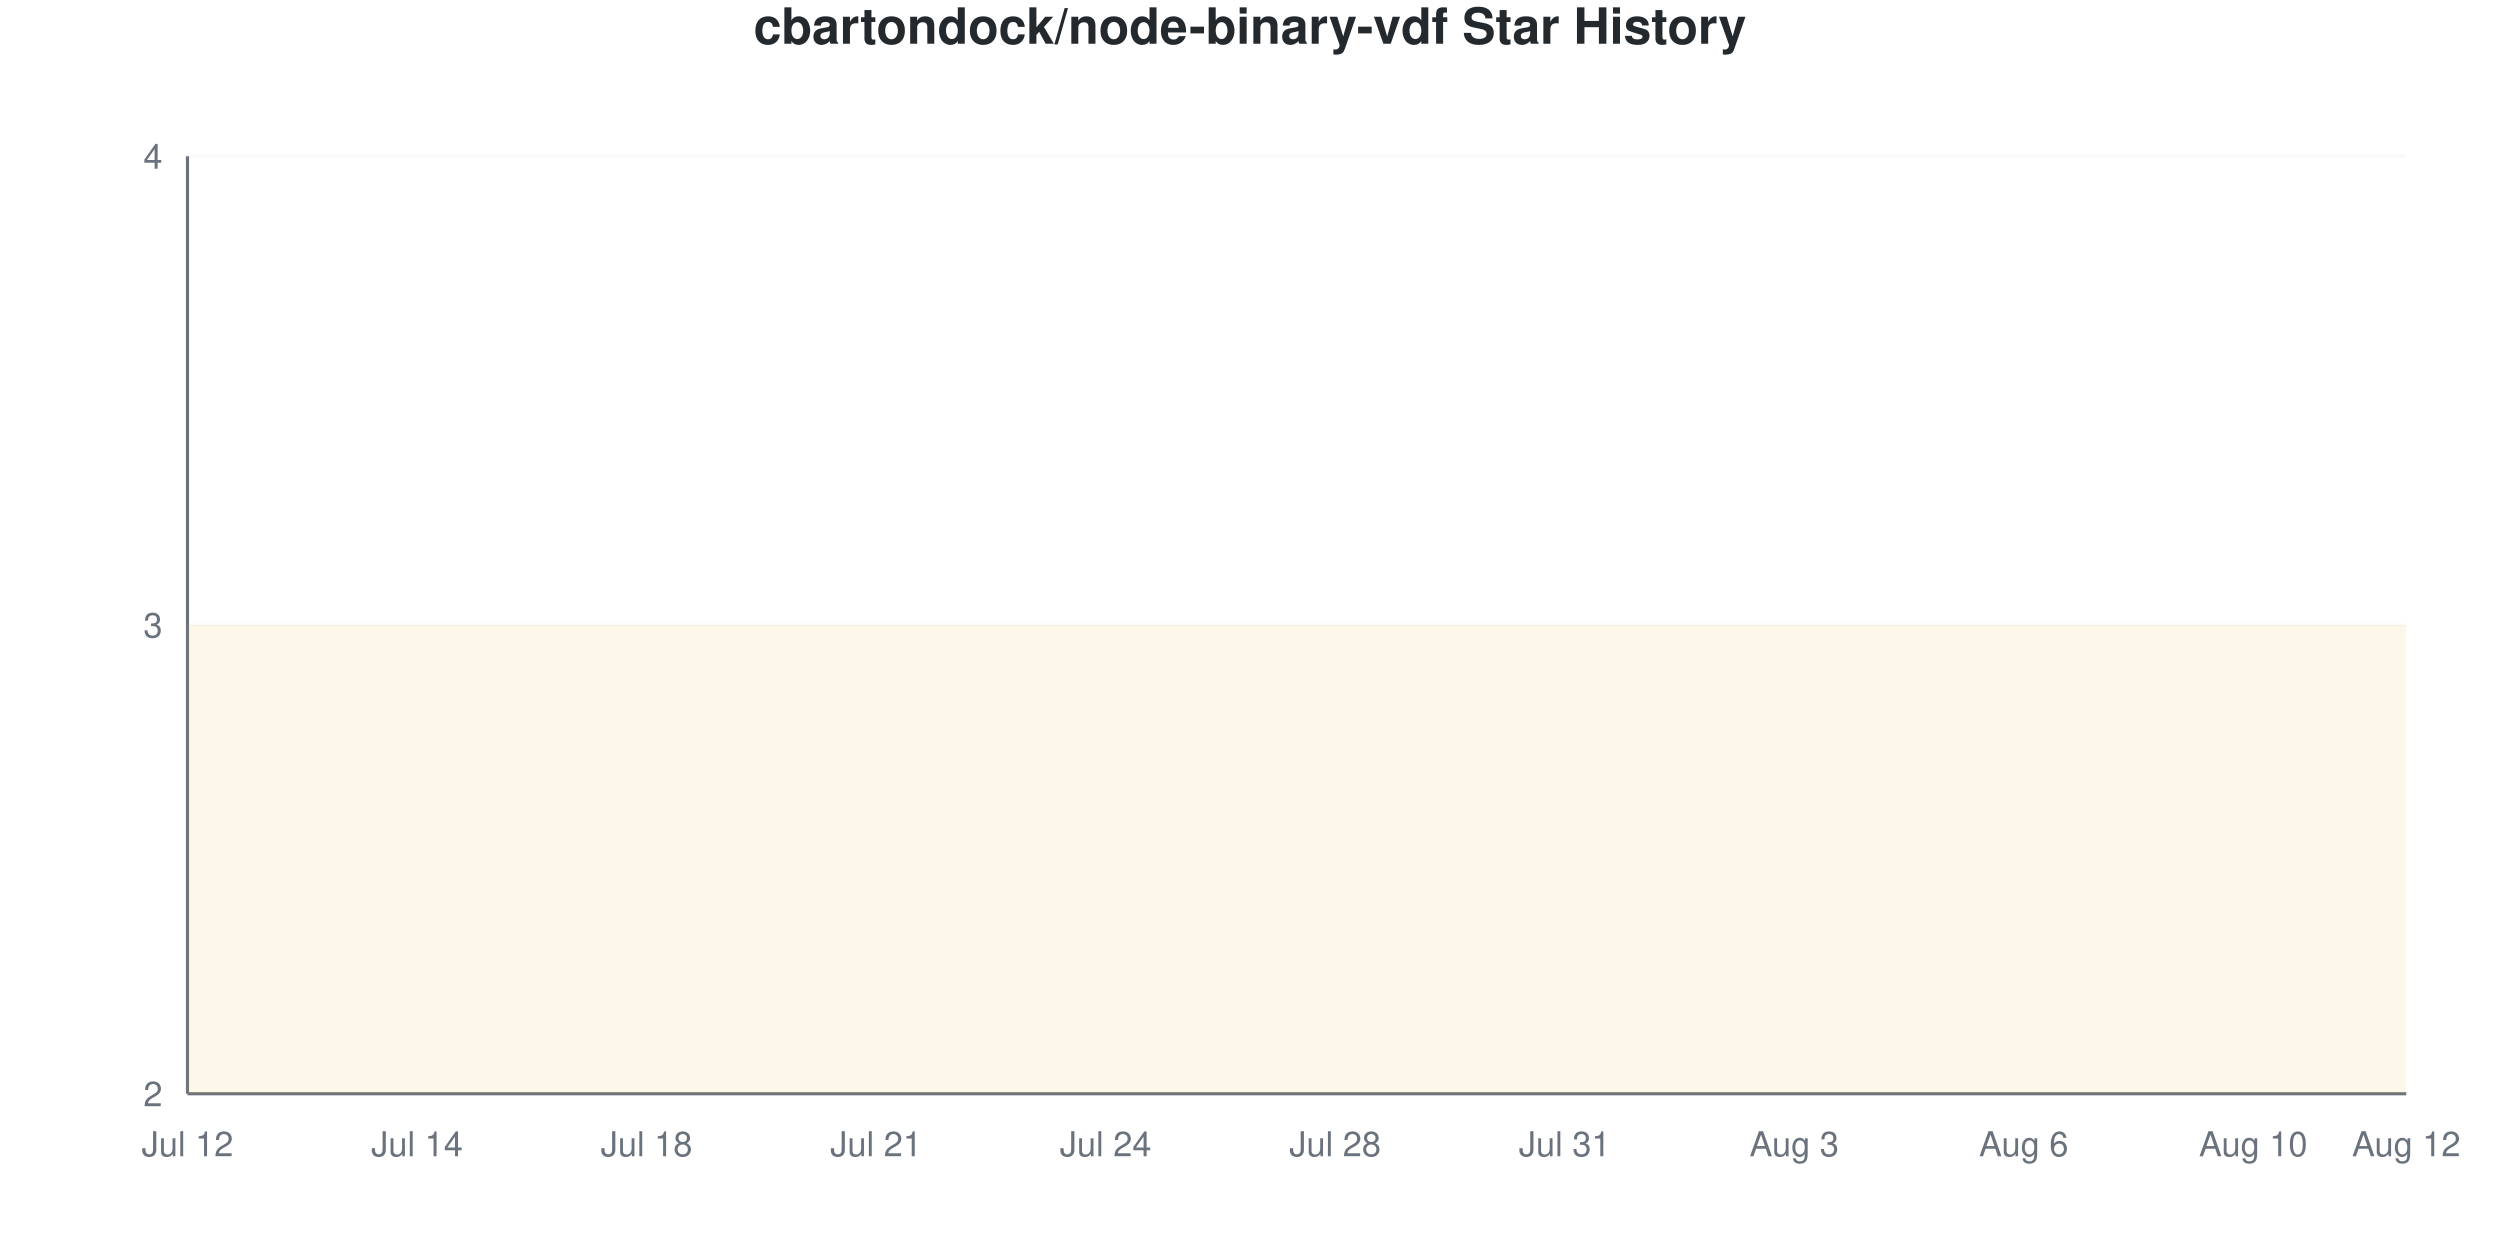
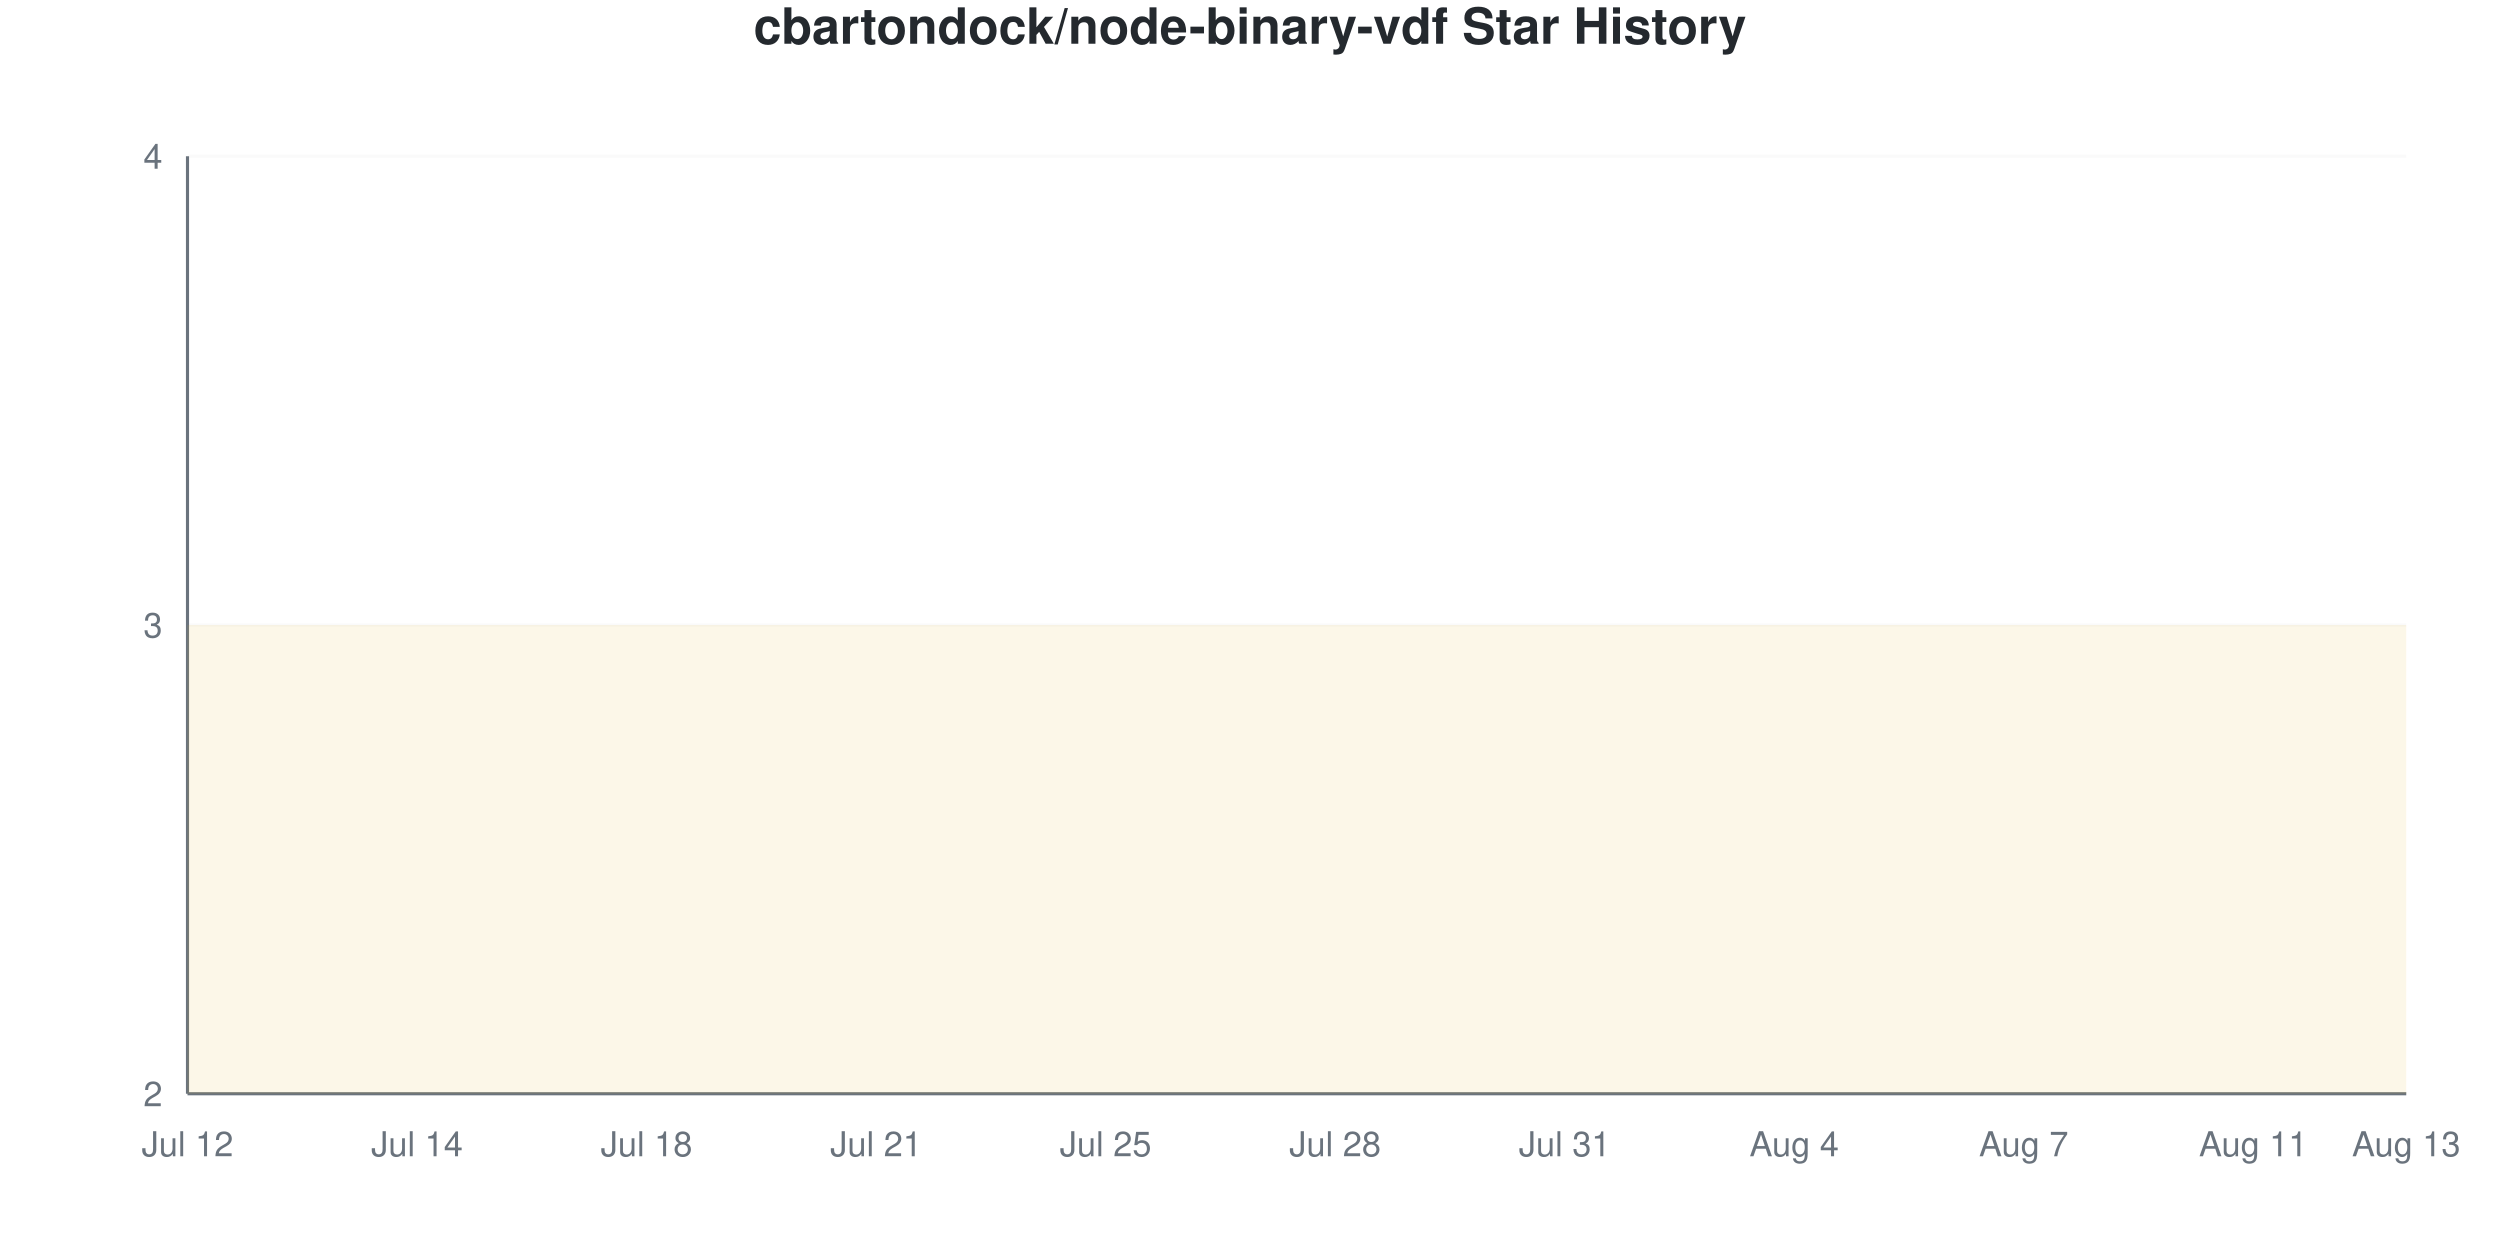
<svg xmlns="http://www.w3.org/2000/svg" viewBox="0 0 800 400" width="800" height="400">
  <style>
    @keyframes drawLine {
      to { stroke-dashoffset: 0; }
    }
    @keyframes fadeInPoint {
      from { opacity: 0; }
      to { opacity: 1; }
    }
    .data-line-0 {
      stroke-dasharray: 1290;
      stroke-dashoffset: 1290;
      animation: drawLine 2s ease-out forwards;
    }
    .data-point {
      opacity: 0;
      animation: fadeInPoint 0.5s ease-out forwards;
    }
    .chart-bg { fill: #fff; }
    .chart-text { fill: #24292e; }
    .chart-muted { fill: #6a737d; }
    .chart-grid { stroke: #eee; }
    .chart-axis { stroke: #6a737d; }
    @media (prefers-color-scheme: dark) {
      .chart-bg { fill: #0d1117; }
      .chart-text { fill: #e6edf3; }
      .chart-muted { fill: #8b949e; }
      .chart-grid { stroke: #21262d; }
      .chart-axis { stroke: #8b949e; }
    }
  </style>
  <rect width="800" height="400" class="chart-bg" />
  <text x="400" y="14" text-anchor="middle" class="chart-text" font-size="16" font-weight="bold" font-family="-apple-system, BlinkMacSystemFont, 'Segoe UI', Helvetica, Arial, sans-serif">cbartondock/node-binary-vdf Star History</text>
  <g class="grid">
    <line x1="60" y1="350" x2="770" y2="350" class="chart-grid" stroke-opacity="0.3" />
    <text x="52" y="354" text-anchor="end" class="chart-muted" font-size="11" font-family="-apple-system, BlinkMacSystemFont, 'Segoe UI', Helvetica, Arial, sans-serif">2</text>
    <line x1="60" y1="200" x2="770" y2="200" class="chart-grid" stroke-opacity="0.3" />
    <text x="52" y="204" text-anchor="end" class="chart-muted" font-size="11" font-family="-apple-system, BlinkMacSystemFont, 'Segoe UI', Helvetica, Arial, sans-serif">3</text>
    <line x1="60" y1="50" x2="770" y2="50" class="chart-grid" stroke-opacity="0.3" />
    <text x="52" y="54" text-anchor="end" class="chart-muted" font-size="11" font-family="-apple-system, BlinkMacSystemFont, 'Segoe UI', Helvetica, Arial, sans-serif">4</text>
  </g>
  <g class="milestones">
    
  </g>
  <g class="x-axis">
    <text x="60" y="370" text-anchor="middle" class="chart-muted" font-size="11" font-family="-apple-system, BlinkMacSystemFont, 'Segoe UI', Helvetica, Arial, sans-serif">Jul 12</text>
    <text x="133.448" y="370" text-anchor="middle" class="chart-muted" font-size="11" font-family="-apple-system, BlinkMacSystemFont, 'Segoe UI', Helvetica, Arial, sans-serif">Jul 14</text>
    <text x="206.897" y="370" text-anchor="middle" class="chart-muted" font-size="11" font-family="-apple-system, BlinkMacSystemFont, 'Segoe UI', Helvetica, Arial, sans-serif">Jul 18</text>
    <text x="280.345" y="370" text-anchor="middle" class="chart-muted" font-size="11" font-family="-apple-system, BlinkMacSystemFont, 'Segoe UI', Helvetica, Arial, sans-serif">Jul 21</text>
-     <text x="353.793" y="370" text-anchor="middle" class="chart-muted" font-size="11" font-family="-apple-system, BlinkMacSystemFont, 'Segoe UI', Helvetica, Arial, sans-serif">Jul 24</text>
+     <text x="353.793" y="370" text-anchor="middle" class="chart-muted" font-size="11" font-family="-apple-system, BlinkMacSystemFont, 'Segoe UI', Helvetica, Arial, sans-serif">Jul 25</text>
    <text x="427.241" y="370" text-anchor="middle" class="chart-muted" font-size="11" font-family="-apple-system, BlinkMacSystemFont, 'Segoe UI', Helvetica, Arial, sans-serif">Jul 28</text>
    <text x="500.69" y="370" text-anchor="middle" class="chart-muted" font-size="11" font-family="-apple-system, BlinkMacSystemFont, 'Segoe UI', Helvetica, Arial, sans-serif">Jul 31</text>
-     <text x="574.138" y="370" text-anchor="middle" class="chart-muted" font-size="11" font-family="-apple-system, BlinkMacSystemFont, 'Segoe UI', Helvetica, Arial, sans-serif">Aug 3</text>
-     <text x="647.586" y="370" text-anchor="middle" class="chart-muted" font-size="11" font-family="-apple-system, BlinkMacSystemFont, 'Segoe UI', Helvetica, Arial, sans-serif">Aug 6</text>
-     <text x="721.034" y="370" text-anchor="middle" class="chart-muted" font-size="11" font-family="-apple-system, BlinkMacSystemFont, 'Segoe UI', Helvetica, Arial, sans-serif">Aug 10</text>
-     <text x="770" y="370" text-anchor="middle" class="chart-muted" font-size="11" font-family="-apple-system, BlinkMacSystemFont, 'Segoe UI', Helvetica, Arial, sans-serif">Aug 12</text>
+     <text x="574.138" y="370" text-anchor="middle" class="chart-muted" font-size="11" font-family="-apple-system, BlinkMacSystemFont, 'Segoe UI', Helvetica, Arial, sans-serif">Aug 4</text>
+     <text x="647.586" y="370" text-anchor="middle" class="chart-muted" font-size="11" font-family="-apple-system, BlinkMacSystemFont, 'Segoe UI', Helvetica, Arial, sans-serif">Aug 7</text>
+     <text x="721.034" y="370" text-anchor="middle" class="chart-muted" font-size="11" font-family="-apple-system, BlinkMacSystemFont, 'Segoe UI', Helvetica, Arial, sans-serif">Aug 11</text>
+     <text x="770" y="370" text-anchor="middle" class="chart-muted" font-size="11" font-family="-apple-system, BlinkMacSystemFont, 'Segoe UI', Helvetica, Arial, sans-serif">Aug 13</text>
  </g>
  <line x1="60" y1="50" x2="60" y2="350" class="chart-axis" stroke-width="1" />
  <line x1="60" y1="350" x2="770" y2="350" class="chart-axis" stroke-width="1" />
  <path d="M60,350 L60,200 C68.161,200 76.322,200 84.483,200 C92.644,200 100.805,200 108.966,200 C117.126,200 125.287,200 133.448,200 C141.609,200 149.77,200 157.931,200 C166.092,200 174.253,200 182.414,200 C190.575,200 198.736,200 206.897,200 C215.057,200 223.218,200 231.379,200 C239.54,200 247.701,200 255.862,200 C264.023,200 272.184,200 280.345,200 C288.506,200 296.667,200 304.828,200 C312.989,200 321.149,200 329.31,200 C337.471,200 345.632,200 353.793,200 C361.954,200 370.115,200 378.276,200 C386.437,200 394.598,200 402.759,200 C410.92,200 419.08,200 427.241,200 C435.402,200 443.563,200 451.724,200 C459.885,200 468.046,200 476.207,200 C484.368,200 492.529,200 500.69,200 C508.851,200 517.011,200 525.172,200 C533.333,200 541.494,200 549.655,200 C557.816,200 565.977,200 574.138,200 C582.299,200 590.46,200 598.621,200 C606.782,200 614.943,200 623.103,200 C631.264,200 639.425,200 647.586,200 C655.747,200 663.908,200 672.069,200 C680.23,200 688.391,200 696.552,200 C704.713,200 712.874,200 721.034,200 C729.195,200 737.356,200 745.517,200 C753.678,200 761.839,200 770,200 L770,350 L60,350 Z" fill="#dfb317" fill-opacity="0.1" />
  <path d="M60,350 L60,200 C68.161,200 76.322,200 84.483,200 C92.644,200 100.805,200 108.966,200 C117.126,200 125.287,200 133.448,200 C141.609,200 149.77,200 157.931,200 C166.092,200 174.253,200 182.414,200 C190.575,200 198.736,200 206.897,200 C215.057,200 223.218,200 231.379,200 C239.54,200 247.701,200 255.862,200 C264.023,200 272.184,200 280.345,200 C288.506,200 296.667,200 304.828,200 C312.989,200 321.149,200 329.31,200 C337.471,200 345.632,200 353.793,200 C361.954,200 370.115,200 378.276,200 C386.437,200 394.598,200 402.759,200 C410.92,200 419.08,200 427.241,200 C435.402,200 443.563,200 451.724,200 C459.885,200 468.046,200 476.207,200 C484.368,200 492.529,200 500.69,200 C508.851,200 517.011,200 525.172,200 C533.333,200 541.494,200 549.655,200 C557.816,200 565.977,200 574.138,200 C582.299,200 590.46,200 598.621,200 C606.782,200 614.943,200 623.103,200 C631.264,200 639.425,200 647.586,200 C655.747,200 663.908,200 672.069,200 C680.23,200 688.391,200 696.552,200 C704.713,200 712.874,200 721.034,200 C729.195,200 737.356,200 745.517,200 C753.678,200 761.839,200 770,200" fill="none" stroke="#dfb317" stroke-width="2.5" class="data-line-0" />
  <g class="points">
    <circle cx="60" cy="200" r="4" fill="#dfb317" class="data-point" style="animation-delay: 1.50s" />
    <circle cx="84.483" cy="200" r="4" fill="#dfb317" class="data-point" style="animation-delay: 1.55s" />
    <circle cx="108.966" cy="200" r="4" fill="#dfb317" class="data-point" style="animation-delay: 1.60s" />
    <circle cx="133.448" cy="200" r="4" fill="#dfb317" class="data-point" style="animation-delay: 1.65s" />
    <circle cx="157.931" cy="200" r="4" fill="#dfb317" class="data-point" style="animation-delay: 1.70s" />
    <circle cx="182.414" cy="200" r="4" fill="#dfb317" class="data-point" style="animation-delay: 1.75s" />
    <circle cx="206.897" cy="200" r="4" fill="#dfb317" class="data-point" style="animation-delay: 1.80s" />
    <circle cx="231.379" cy="200" r="4" fill="#dfb317" class="data-point" style="animation-delay: 1.85s" />
    <circle cx="255.862" cy="200" r="4" fill="#dfb317" class="data-point" style="animation-delay: 1.90s" />
    <circle cx="280.345" cy="200" r="4" fill="#dfb317" class="data-point" style="animation-delay: 1.95s" />
    <circle cx="304.828" cy="200" r="4" fill="#dfb317" class="data-point" style="animation-delay: 2.00s" />
    <circle cx="329.31" cy="200" r="4" fill="#dfb317" class="data-point" style="animation-delay: 2.05s" />
    <circle cx="353.793" cy="200" r="4" fill="#dfb317" class="data-point" style="animation-delay: 2.10s" />
    <circle cx="378.276" cy="200" r="4" fill="#dfb317" class="data-point" style="animation-delay: 2.15s" />
    <circle cx="402.759" cy="200" r="4" fill="#dfb317" class="data-point" style="animation-delay: 2.20s" />
    <circle cx="427.241" cy="200" r="4" fill="#dfb317" class="data-point" style="animation-delay: 2.25s" />
    <circle cx="451.724" cy="200" r="4" fill="#dfb317" class="data-point" style="animation-delay: 2.30s" />
    <circle cx="476.207" cy="200" r="4" fill="#dfb317" class="data-point" style="animation-delay: 2.35s" />
    <circle cx="500.69" cy="200" r="4" fill="#dfb317" class="data-point" style="animation-delay: 2.40s" />
    <circle cx="525.172" cy="200" r="4" fill="#dfb317" class="data-point" style="animation-delay: 2.45s" />
    <circle cx="549.655" cy="200" r="4" fill="#dfb317" class="data-point" style="animation-delay: 2.50s" />
    <circle cx="574.138" cy="200" r="4" fill="#dfb317" class="data-point" style="animation-delay: 2.55s" />
    <circle cx="598.621" cy="200" r="4" fill="#dfb317" class="data-point" style="animation-delay: 2.60s" />
    <circle cx="623.103" cy="200" r="4" fill="#dfb317" class="data-point" style="animation-delay: 2.65s" />
    <circle cx="647.586" cy="200" r="4" fill="#dfb317" class="data-point" style="animation-delay: 2.70s" />
    <circle cx="672.069" cy="200" r="4" fill="#dfb317" class="data-point" style="animation-delay: 2.75s" />
    <circle cx="696.552" cy="200" r="4" fill="#dfb317" class="data-point" style="animation-delay: 2.80s" />
    <circle cx="721.034" cy="200" r="4" fill="#dfb317" class="data-point" style="animation-delay: 2.85s" />
    <circle cx="745.517" cy="200" r="4" fill="#dfb317" class="data-point" style="animation-delay: 2.90s" />
    <circle cx="770" cy="200" r="4" fill="#dfb317" class="data-point" style="animation-delay: 2.95s" />
  </g>
</svg>
